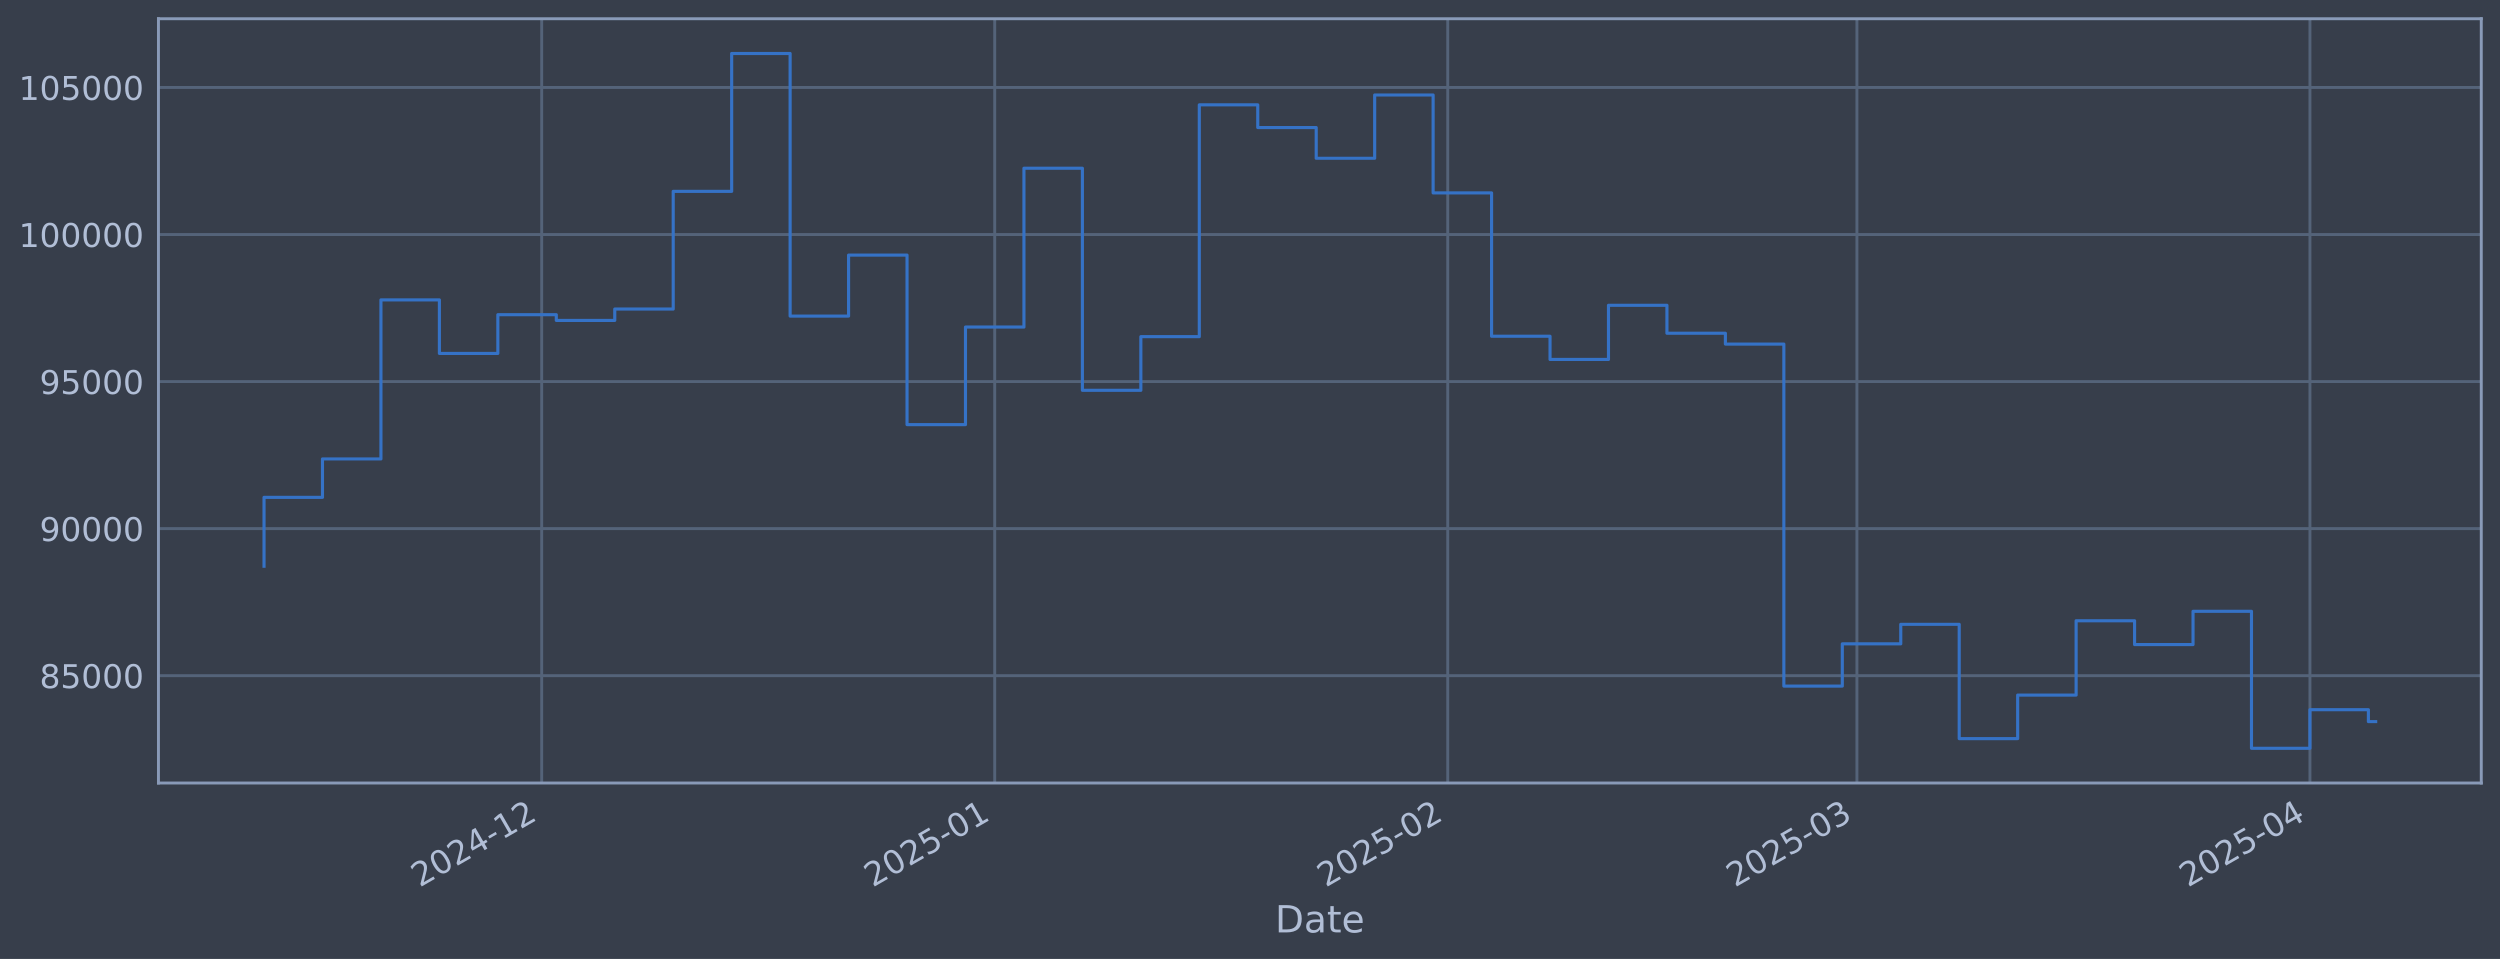
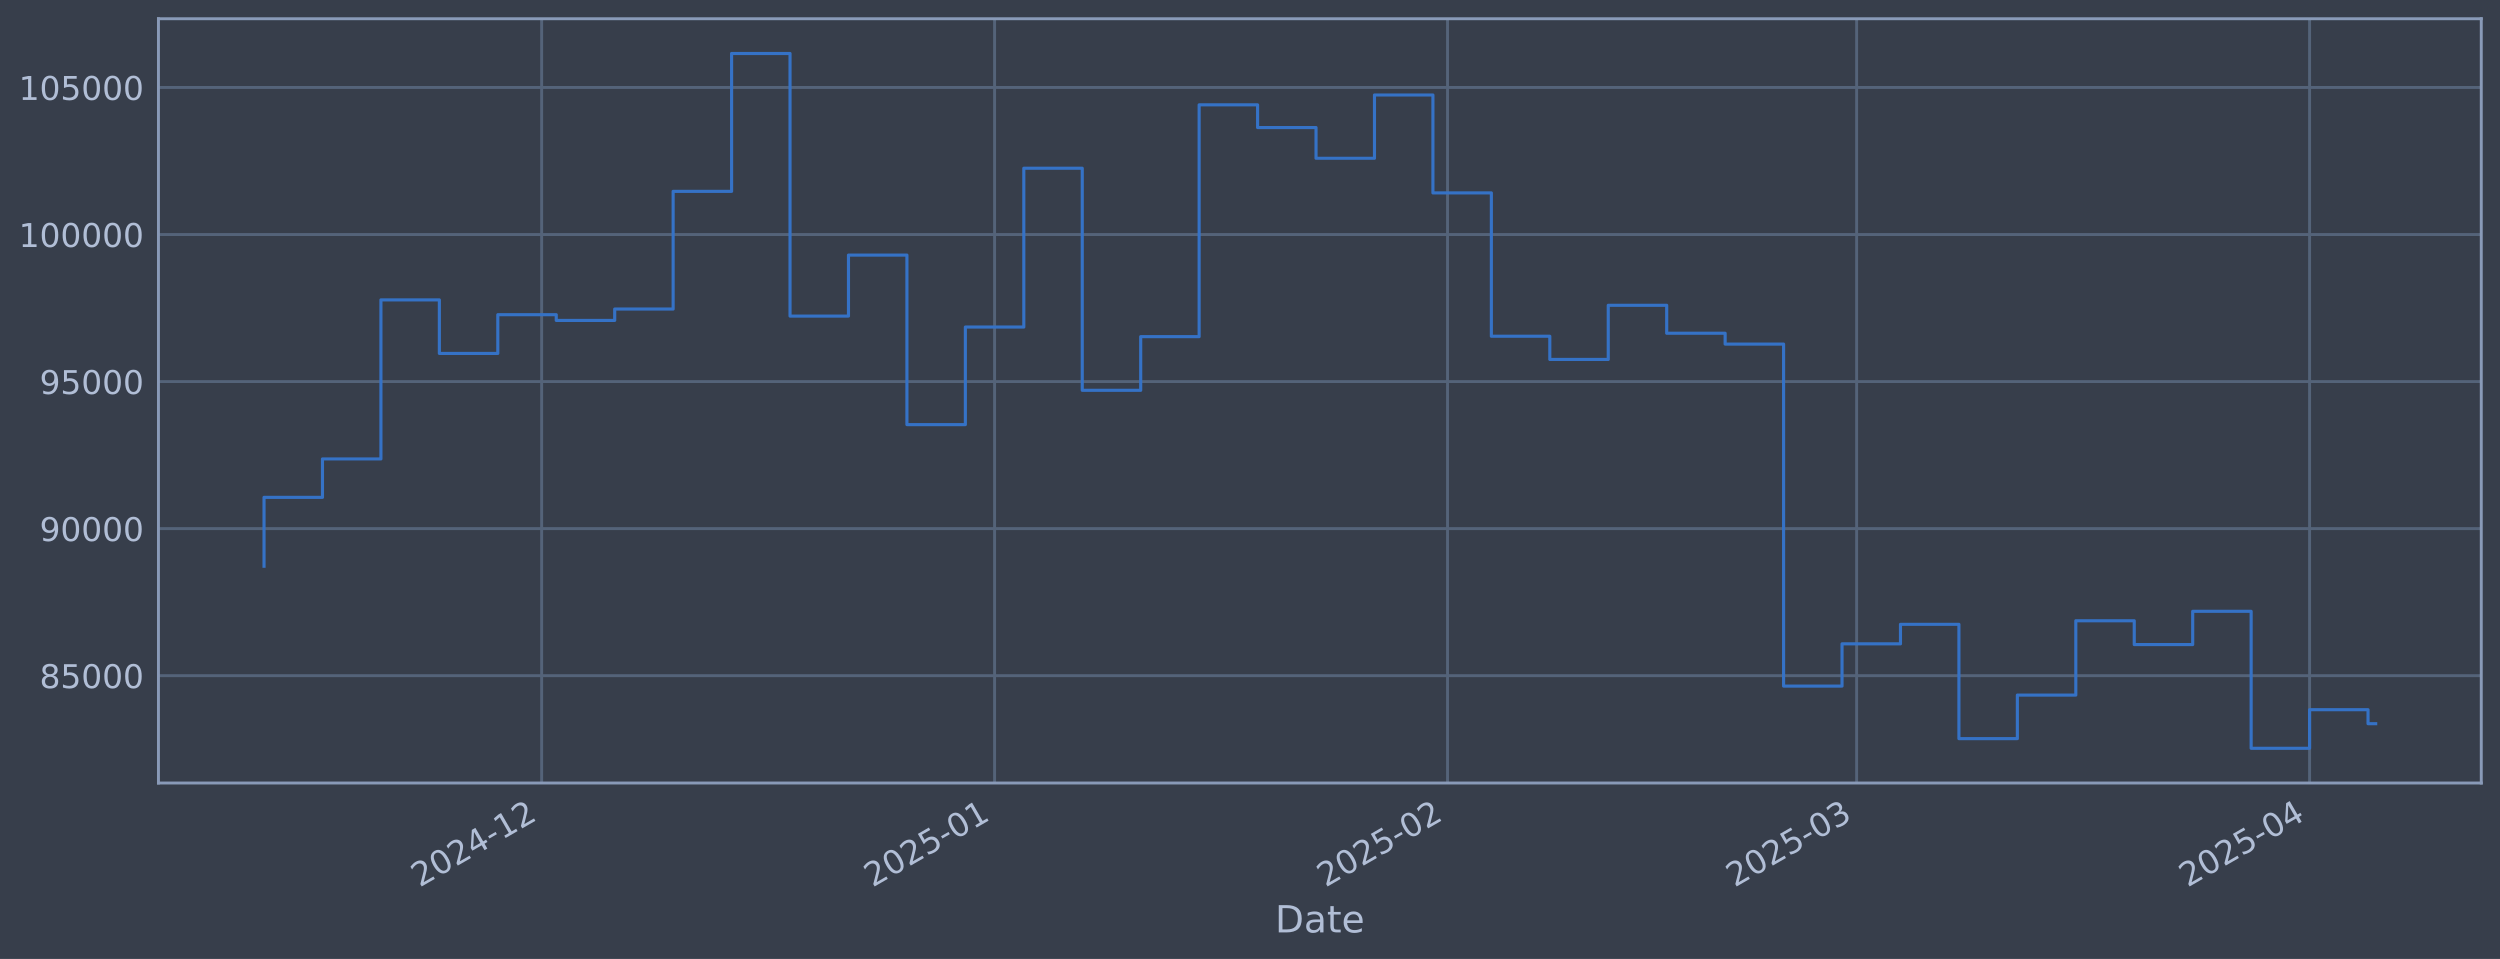
<svg xmlns="http://www.w3.org/2000/svg" xmlns:xlink="http://www.w3.org/1999/xlink" width="960.9pt" height="368.58pt" viewBox="0 0 960.9 368.58" version="1.1">
  <defs>
    <style type="text/css">*{stroke-linejoin: round; stroke-linecap: butt}</style>
  </defs>
  <g id="figure_1">
    <g id="patch_1">
      <path d="M 0 368.58  L 960.9 368.58  L 960.9 0  L 0 0  z " style="fill: #373e4b" />
    </g>
    <g id="axes_1">
      <g id="patch_2">
        <path d="M 60.901 300.96  L 953.701 300.96  L 953.701 7.2  L 60.901 7.2  z " style="fill: #373e4b" />
      </g>
      <g id="matplotlib.axis_1">
        <g id="xtick_1">
          <g id="line2d_1">
-             <path d="M 208.203 300.96  L 208.203 7.2  " clip-path="url(#pd96e3bd2fe)" style="fill: none; stroke: #546379; stroke-width: 1.12; stroke-linecap: square" />
+             <path d="M 208.185 300.96  L 208.185 7.2  " clip-path="url(#p6714ce26f6)" style="fill: none; stroke: #546379; stroke-width: 1.12; stroke-linecap: square" />
          </g>
          <g id="line2d_2" />
          <g id="text_1">
-             <g style="fill: #b1bed6" transform="translate(161.3002 341.1745) rotate(-30) scale(0.126 -0.126)">
+             <g style="fill: #b1bed6" transform="translate(161.2815 341.1745) rotate(-30) scale(0.126 -0.126)">
              <defs>
                <path id="DejaVuSans-32" d="M 1228 531  L 3431 531  L 3431 0  L 469 0  L 469 531  Q 828 903 1448 1529  Q 2069 2156 2228 2338  Q 2531 2678 2651 2914  Q 2772 3150 2772 3378  Q 2772 3750 2511 3984  Q 2250 4219 1831 4219  Q 1534 4219 1204 4116  Q 875 4013 500 3803  L 500 4441  Q 881 4594 1212 4672  Q 1544 4750 1819 4750  Q 2544 4750 2975 4387  Q 3406 4025 3406 3419  Q 3406 3131 3298 2873  Q 3191 2616 2906 2266  Q 2828 2175 2409 1742  Q 1991 1309 1228 531  z " transform="scale(0.015625)" />
                <path id="DejaVuSans-30" d="M 2034 4250  Q 1547 4250 1301 3770  Q 1056 3291 1056 2328  Q 1056 1369 1301 889  Q 1547 409 2034 409  Q 2525 409 2770 889  Q 3016 1369 3016 2328  Q 3016 3291 2770 3770  Q 2525 4250 2034 4250  z M 2034 4750  Q 2819 4750 3233 4129  Q 3647 3509 3647 2328  Q 3647 1150 3233 529  Q 2819 -91 2034 -91  Q 1250 -91 836 529  Q 422 1150 422 2328  Q 422 3509 836 4129  Q 1250 4750 2034 4750  z " transform="scale(0.015625)" />
                <path id="DejaVuSans-34" d="M 2419 4116  L 825 1625  L 2419 1625  L 2419 4116  z M 2253 4666  L 3047 4666  L 3047 1625  L 3713 1625  L 3713 1100  L 3047 1100  L 3047 0  L 2419 0  L 2419 1100  L 313 1100  L 313 1709  L 2253 4666  z " transform="scale(0.015625)" />
                <path id="DejaVuSans-2d" d="M 313 2009  L 1997 2009  L 1997 1497  L 313 1497  L 313 2009  z " transform="scale(0.015625)" />
                <path id="DejaVuSans-31" d="M 794 531  L 1825 531  L 1825 4091  L 703 3866  L 703 4441  L 1819 4666  L 2450 4666  L 2450 531  L 3481 531  L 3481 0  L 794 0  L 794 531  z " transform="scale(0.015625)" />
              </defs>
              <use xlink:href="#DejaVuSans-32" />
              <use xlink:href="#DejaVuSans-30" transform="translate(63.62305 0)" />
              <use xlink:href="#DejaVuSans-32" transform="translate(127.2461 0)" />
              <use xlink:href="#DejaVuSans-34" transform="translate(190.8691 0)" />
              <use xlink:href="#DejaVuSans-2d" transform="translate(254.4922 0)" />
              <use xlink:href="#DejaVuSans-31" transform="translate(290.5762 0)" />
              <use xlink:href="#DejaVuSans-32" transform="translate(354.1992 0)" />
            </g>
          </g>
        </g>
        <g id="xtick_2">
          <g id="line2d_3">
-             <path d="M 382.327 300.96  L 382.327 7.2  " clip-path="url(#pd96e3bd2fe)" style="fill: none; stroke: #546379; stroke-width: 1.12; stroke-linecap: square" />
+             <path d="M 382.278 300.96  L 382.278 7.2  " clip-path="url(#p6714ce26f6)" style="fill: none; stroke: #546379; stroke-width: 1.12; stroke-linecap: square" />
          </g>
          <g id="line2d_4" />
          <g id="text_2">
-             <g style="fill: #b1bed6" transform="translate(335.4242 341.1745) rotate(-30) scale(0.126 -0.126)">
+             <g style="fill: #b1bed6" transform="translate(335.375 341.1745) rotate(-30) scale(0.126 -0.126)">
              <defs>
                <path id="DejaVuSans-35" d="M 691 4666  L 3169 4666  L 3169 4134  L 1269 4134  L 1269 2991  Q 1406 3038 1543 3061  Q 1681 3084 1819 3084  Q 2600 3084 3056 2656  Q 3513 2228 3513 1497  Q 3513 744 3044 326  Q 2575 -91 1722 -91  Q 1428 -91 1123 -41  Q 819 9 494 109  L 494 744  Q 775 591 1075 516  Q 1375 441 1709 441  Q 2250 441 2565 725  Q 2881 1009 2881 1497  Q 2881 1984 2565 2268  Q 2250 2553 1709 2553  Q 1456 2553 1204 2497  Q 953 2441 691 2322  L 691 4666  z " transform="scale(0.015625)" />
              </defs>
              <use xlink:href="#DejaVuSans-32" />
              <use xlink:href="#DejaVuSans-30" transform="translate(63.62305 0)" />
              <use xlink:href="#DejaVuSans-32" transform="translate(127.2461 0)" />
              <use xlink:href="#DejaVuSans-35" transform="translate(190.8691 0)" />
              <use xlink:href="#DejaVuSans-2d" transform="translate(254.4922 0)" />
              <use xlink:href="#DejaVuSans-30" transform="translate(290.5762 0)" />
              <use xlink:href="#DejaVuSans-31" transform="translate(354.1992 0)" />
            </g>
          </g>
        </g>
        <g id="xtick_3">
          <g id="line2d_5">
-             <path d="M 556.451 300.96  L 556.451 7.2  " clip-path="url(#pd96e3bd2fe)" style="fill: none; stroke: #546379; stroke-width: 1.12; stroke-linecap: square" />
+             <path d="M 556.372 300.96  L 556.372 7.2  " clip-path="url(#p6714ce26f6)" style="fill: none; stroke: #546379; stroke-width: 1.12; stroke-linecap: square" />
          </g>
          <g id="line2d_6" />
          <g id="text_3">
-             <g style="fill: #b1bed6" transform="translate(509.5482 341.1745) rotate(-30) scale(0.126 -0.126)">
+             <g style="fill: #b1bed6" transform="translate(509.4685 341.1745) rotate(-30) scale(0.126 -0.126)">
              <use xlink:href="#DejaVuSans-32" />
              <use xlink:href="#DejaVuSans-30" transform="translate(63.62305 0)" />
              <use xlink:href="#DejaVuSans-32" transform="translate(127.2461 0)" />
              <use xlink:href="#DejaVuSans-35" transform="translate(190.8691 0)" />
              <use xlink:href="#DejaVuSans-2d" transform="translate(254.4922 0)" />
              <use xlink:href="#DejaVuSans-30" transform="translate(290.5762 0)" />
              <use xlink:href="#DejaVuSans-32" transform="translate(354.1992 0)" />
            </g>
          </g>
        </g>
        <g id="xtick_4">
          <g id="line2d_7">
-             <path d="M 713.725 300.96  L 713.725 7.2  " clip-path="url(#pd96e3bd2fe)" style="fill: none; stroke: #546379; stroke-width: 1.12; stroke-linecap: square" />
+             <path d="M 713.617 300.96  L 713.617 7.2  " clip-path="url(#p6714ce26f6)" style="fill: none; stroke: #546379; stroke-width: 1.12; stroke-linecap: square" />
          </g>
          <g id="line2d_8" />
          <g id="text_4">
-             <g style="fill: #b1bed6" transform="translate(666.8215 341.1745) rotate(-30) scale(0.126 -0.126)">
+             <g style="fill: #b1bed6" transform="translate(666.7142 341.1745) rotate(-30) scale(0.126 -0.126)">
              <defs>
                <path id="DejaVuSans-33" d="M 2597 2516  Q 3050 2419 3304 2112  Q 3559 1806 3559 1356  Q 3559 666 3084 287  Q 2609 -91 1734 -91  Q 1441 -91 1130 -33  Q 819 25 488 141  L 488 750  Q 750 597 1062 519  Q 1375 441 1716 441  Q 2309 441 2620 675  Q 2931 909 2931 1356  Q 2931 1769 2642 2001  Q 2353 2234 1838 2234  L 1294 2234  L 1294 2753  L 1863 2753  Q 2328 2753 2575 2939  Q 2822 3125 2822 3475  Q 2822 3834 2567 4026  Q 2313 4219 1838 4219  Q 1578 4219 1281 4162  Q 984 4106 628 3988  L 628 4550  Q 988 4650 1302 4700  Q 1616 4750 1894 4750  Q 2613 4750 3031 4423  Q 3450 4097 3450 3541  Q 3450 3153 3228 2886  Q 3006 2619 2597 2516  z " transform="scale(0.015625)" />
              </defs>
              <use xlink:href="#DejaVuSans-32" />
              <use xlink:href="#DejaVuSans-30" transform="translate(63.62305 0)" />
              <use xlink:href="#DejaVuSans-32" transform="translate(127.2461 0)" />
              <use xlink:href="#DejaVuSans-35" transform="translate(190.8691 0)" />
              <use xlink:href="#DejaVuSans-2d" transform="translate(254.4922 0)" />
              <use xlink:href="#DejaVuSans-30" transform="translate(290.5762 0)" />
              <use xlink:href="#DejaVuSans-33" transform="translate(354.1992 0)" />
            </g>
          </g>
        </g>
        <g id="xtick_5">
          <g id="line2d_9">
-             <path d="M 887.849 300.96  L 887.849 7.2  " clip-path="url(#pd96e3bd2fe)" style="fill: none; stroke: #546379; stroke-width: 1.12; stroke-linecap: square" />
+             <path d="M 887.711 300.96  L 887.711 7.2  " clip-path="url(#p6714ce26f6)" style="fill: none; stroke: #546379; stroke-width: 1.12; stroke-linecap: square" />
          </g>
          <g id="line2d_10" />
          <g id="text_5">
-             <g style="fill: #b1bed6" transform="translate(840.9455 341.1745) rotate(-30) scale(0.126 -0.126)">
+             <g style="fill: #b1bed6" transform="translate(840.8077 341.1745) rotate(-30) scale(0.126 -0.126)">
              <use xlink:href="#DejaVuSans-32" />
              <use xlink:href="#DejaVuSans-30" transform="translate(63.62305 0)" />
              <use xlink:href="#DejaVuSans-32" transform="translate(127.2461 0)" />
              <use xlink:href="#DejaVuSans-35" transform="translate(190.8691 0)" />
              <use xlink:href="#DejaVuSans-2d" transform="translate(254.4922 0)" />
              <use xlink:href="#DejaVuSans-30" transform="translate(290.5762 0)" />
              <use xlink:href="#DejaVuSans-34" transform="translate(354.1992 0)" />
            </g>
          </g>
        </g>
        <g id="text_6">
          <g style="fill: #b1bed6" transform="translate(490.0914 358.3856) scale(0.144 -0.144)">
            <defs>
              <path id="DejaVuSans-44" d="M 1259 4147  L 1259 519  L 2022 519  Q 2988 519 3436 956  Q 3884 1394 3884 2338  Q 3884 3275 3436 3711  Q 2988 4147 2022 4147  L 1259 4147  z M 628 4666  L 1925 4666  Q 3281 4666 3915 4102  Q 4550 3538 4550 2338  Q 4550 1131 3912 565  Q 3275 0 1925 0  L 628 0  L 628 4666  z " transform="scale(0.015625)" />
              <path id="DejaVuSans-61" d="M 2194 1759  Q 1497 1759 1228 1600  Q 959 1441 959 1056  Q 959 750 1161 570  Q 1363 391 1709 391  Q 2188 391 2477 730  Q 2766 1069 2766 1631  L 2766 1759  L 2194 1759  z M 3341 1997  L 3341 0  L 2766 0  L 2766 531  Q 2569 213 2275 61  Q 1981 -91 1556 -91  Q 1019 -91 701 211  Q 384 513 384 1019  Q 384 1609 779 1909  Q 1175 2209 1959 2209  L 2766 2209  L 2766 2266  Q 2766 2663 2505 2880  Q 2244 3097 1772 3097  Q 1472 3097 1187 3025  Q 903 2953 641 2809  L 641 3341  Q 956 3463 1253 3523  Q 1550 3584 1831 3584  Q 2591 3584 2966 3190  Q 3341 2797 3341 1997  z " transform="scale(0.015625)" />
              <path id="DejaVuSans-74" d="M 1172 4494  L 1172 3500  L 2356 3500  L 2356 3053  L 1172 3053  L 1172 1153  Q 1172 725 1289 603  Q 1406 481 1766 481  L 2356 481  L 2356 0  L 1766 0  Q 1100 0 847 248  Q 594 497 594 1153  L 594 3053  L 172 3053  L 172 3500  L 594 3500  L 594 4494  L 1172 4494  z " transform="scale(0.015625)" />
              <path id="DejaVuSans-65" d="M 3597 1894  L 3597 1613  L 953 1613  Q 991 1019 1311 708  Q 1631 397 2203 397  Q 2534 397 2845 478  Q 3156 559 3463 722  L 3463 178  Q 3153 47 2828 -22  Q 2503 -91 2169 -91  Q 1331 -91 842 396  Q 353 884 353 1716  Q 353 2575 817 3079  Q 1281 3584 2069 3584  Q 2775 3584 3186 3129  Q 3597 2675 3597 1894  z M 3022 2063  Q 3016 2534 2758 2815  Q 2500 3097 2075 3097  Q 1594 3097 1305 2825  Q 1016 2553 972 2059  L 3022 2063  z " transform="scale(0.015625)" />
            </defs>
            <use xlink:href="#DejaVuSans-44" />
            <use xlink:href="#DejaVuSans-61" transform="translate(77.00195 0)" />
            <use xlink:href="#DejaVuSans-74" transform="translate(138.2812 0)" />
            <use xlink:href="#DejaVuSans-65" transform="translate(177.4902 0)" />
          </g>
        </g>
      </g>
      <g id="matplotlib.axis_2">
        <g id="ytick_1">
          <g id="line2d_11">
-             <path d="M 60.901 259.699  L 953.701 259.699  " clip-path="url(#pd96e3bd2fe)" style="fill: none; stroke: #546379; stroke-width: 1.12; stroke-linecap: square" />
+             <path d="M 60.901 259.699  L 953.701 259.699  " clip-path="url(#p6714ce26f6)" style="fill: none; stroke: #546379; stroke-width: 1.12; stroke-linecap: square" />
          </g>
          <g id="line2d_12" />
          <g id="text_7">
            <g style="fill: #b1bed6" transform="translate(15.21675 264.4865) scale(0.126 -0.126)">
              <defs>
                <path id="DejaVuSans-38" d="M 2034 2216  Q 1584 2216 1326 1975  Q 1069 1734 1069 1313  Q 1069 891 1326 650  Q 1584 409 2034 409  Q 2484 409 2743 651  Q 3003 894 3003 1313  Q 3003 1734 2745 1975  Q 2488 2216 2034 2216  z M 1403 2484  Q 997 2584 770 2862  Q 544 3141 544 3541  Q 544 4100 942 4425  Q 1341 4750 2034 4750  Q 2731 4750 3128 4425  Q 3525 4100 3525 3541  Q 3525 3141 3298 2862  Q 3072 2584 2669 2484  Q 3125 2378 3379 2068  Q 3634 1759 3634 1313  Q 3634 634 3220 271  Q 2806 -91 2034 -91  Q 1263 -91 848 271  Q 434 634 434 1313  Q 434 1759 690 2068  Q 947 2378 1403 2484  z M 1172 3481  Q 1172 3119 1398 2916  Q 1625 2713 2034 2713  Q 2441 2713 2670 2916  Q 2900 3119 2900 3481  Q 2900 3844 2670 4047  Q 2441 4250 2034 4250  Q 1625 4250 1398 4047  Q 1172 3844 1172 3481  z " transform="scale(0.015625)" />
              </defs>
              <use xlink:href="#DejaVuSans-38" />
              <use xlink:href="#DejaVuSans-35" transform="translate(63.62305 0)" />
              <use xlink:href="#DejaVuSans-30" transform="translate(127.2461 0)" />
              <use xlink:href="#DejaVuSans-30" transform="translate(190.8691 0)" />
              <use xlink:href="#DejaVuSans-30" transform="translate(254.4922 0)" />
            </g>
          </g>
        </g>
        <g id="ytick_2">
          <g id="line2d_13">
-             <path d="M 60.901 203.18  L 953.701 203.18  " clip-path="url(#pd96e3bd2fe)" style="fill: none; stroke: #546379; stroke-width: 1.12; stroke-linecap: square" />
+             <path d="M 60.901 203.18  L 953.701 203.18  " clip-path="url(#p6714ce26f6)" style="fill: none; stroke: #546379; stroke-width: 1.12; stroke-linecap: square" />
          </g>
          <g id="line2d_14" />
          <g id="text_8">
            <g style="fill: #b1bed6" transform="translate(15.21675 207.9667) scale(0.126 -0.126)">
              <defs>
                <path id="DejaVuSans-39" d="M 703 97  L 703 672  Q 941 559 1184 500  Q 1428 441 1663 441  Q 2288 441 2617 861  Q 2947 1281 2994 2138  Q 2813 1869 2534 1725  Q 2256 1581 1919 1581  Q 1219 1581 811 2004  Q 403 2428 403 3163  Q 403 3881 828 4315  Q 1253 4750 1959 4750  Q 2769 4750 3195 4129  Q 3622 3509 3622 2328  Q 3622 1225 3098 567  Q 2575 -91 1691 -91  Q 1453 -91 1209 -44  Q 966 3 703 97  z M 1959 2075  Q 2384 2075 2632 2365  Q 2881 2656 2881 3163  Q 2881 3666 2632 3958  Q 2384 4250 1959 4250  Q 1534 4250 1286 3958  Q 1038 3666 1038 3163  Q 1038 2656 1286 2365  Q 1534 2075 1959 2075  z " transform="scale(0.015625)" />
              </defs>
              <use xlink:href="#DejaVuSans-39" />
              <use xlink:href="#DejaVuSans-30" transform="translate(63.62305 0)" />
              <use xlink:href="#DejaVuSans-30" transform="translate(127.2461 0)" />
              <use xlink:href="#DejaVuSans-30" transform="translate(190.8691 0)" />
              <use xlink:href="#DejaVuSans-30" transform="translate(254.4922 0)" />
            </g>
          </g>
        </g>
        <g id="ytick_3">
          <g id="line2d_15">
-             <path d="M 60.901 146.66  L 953.701 146.66  " clip-path="url(#pd96e3bd2fe)" style="fill: none; stroke: #546379; stroke-width: 1.12; stroke-linecap: square" />
+             <path d="M 60.901 146.66  L 953.701 146.66  " clip-path="url(#p6714ce26f6)" style="fill: none; stroke: #546379; stroke-width: 1.12; stroke-linecap: square" />
          </g>
          <g id="line2d_16" />
          <g id="text_9">
            <g style="fill: #b1bed6" transform="translate(15.21675 151.4469) scale(0.126 -0.126)">
              <use xlink:href="#DejaVuSans-39" />
              <use xlink:href="#DejaVuSans-35" transform="translate(63.62305 0)" />
              <use xlink:href="#DejaVuSans-30" transform="translate(127.2461 0)" />
              <use xlink:href="#DejaVuSans-30" transform="translate(190.8691 0)" />
              <use xlink:href="#DejaVuSans-30" transform="translate(254.4922 0)" />
            </g>
          </g>
        </g>
        <g id="ytick_4">
          <g id="line2d_17">
-             <path d="M 60.901 90.14  L 953.701 90.14  " clip-path="url(#pd96e3bd2fe)" style="fill: none; stroke: #546379; stroke-width: 1.12; stroke-linecap: square" />
+             <path d="M 60.901 90.14  L 953.701 90.14  " clip-path="url(#p6714ce26f6)" style="fill: none; stroke: #546379; stroke-width: 1.12; stroke-linecap: square" />
          </g>
          <g id="line2d_18" />
          <g id="text_10">
            <g style="fill: #b1bed6" transform="translate(7.2 94.92705) scale(0.126 -0.126)">
              <use xlink:href="#DejaVuSans-31" />
              <use xlink:href="#DejaVuSans-30" transform="translate(63.62305 0)" />
              <use xlink:href="#DejaVuSans-30" transform="translate(127.2461 0)" />
              <use xlink:href="#DejaVuSans-30" transform="translate(190.8691 0)" />
              <use xlink:href="#DejaVuSans-30" transform="translate(254.4922 0)" />
              <use xlink:href="#DejaVuSans-30" transform="translate(318.1152 0)" />
            </g>
          </g>
        </g>
        <g id="ytick_5">
          <g id="line2d_19">
-             <path d="M 60.901 33.62  L 953.701 33.62  " clip-path="url(#pd96e3bd2fe)" style="fill: none; stroke: #546379; stroke-width: 1.12; stroke-linecap: square" />
+             <path d="M 60.901 33.62  L 953.701 33.62  " clip-path="url(#p6714ce26f6)" style="fill: none; stroke: #546379; stroke-width: 1.12; stroke-linecap: square" />
          </g>
          <g id="line2d_20" />
          <g id="text_11">
            <g style="fill: #b1bed6" transform="translate(7.2 38.40724) scale(0.126 -0.126)">
              <use xlink:href="#DejaVuSans-31" />
              <use xlink:href="#DejaVuSans-30" transform="translate(63.62305 0)" />
              <use xlink:href="#DejaVuSans-35" transform="translate(127.2461 0)" />
              <use xlink:href="#DejaVuSans-30" transform="translate(190.8691 0)" />
              <use xlink:href="#DejaVuSans-30" transform="translate(254.4922 0)" />
              <use xlink:href="#DejaVuSans-30" transform="translate(318.1152 0)" />
            </g>
          </g>
        </g>
      </g>
      <g id="line2d_21">
-         <path d="M 101.482 217.652  L 101.482 191.161  L 123.95 191.161  L 123.95 176.395  L 146.418 176.395  L 146.418 115.269  L 168.885 115.269  L 168.885 135.842  L 191.353 135.842  L 191.353 120.959  L 213.82 120.959  L 213.82 123.153  L 236.288 123.153  L 236.288 118.789  L 258.756 118.789  L 258.756 73.551  L 281.223 73.551  L 281.223 20.553  L 303.691 20.553  L 303.691 121.491  L 326.158 121.491  L 326.158 98.051  L 348.626 98.051  L 348.626 163.204  L 371.094 163.204  L 371.094 125.706  L 393.561 125.706  L 393.561 64.669  L 416.029 64.669  L 416.029 150.021  L 438.497 150.021  L 438.497 129.397  L 460.964 129.397  L 460.964 40.302  L 483.432 40.302  L 483.432 49.027  L 505.899 49.027  L 505.899 60.833  L 528.367 60.833  L 528.367 36.514  L 550.835 36.514  L 550.835 74.148  L 573.302 74.148  L 573.302 129.244  L 595.77 129.244  L 595.77 138.159  L 618.237 138.159  L 618.237 117.342  L 640.705 117.342  L 640.705 128.09  L 663.173 128.09  L 663.173 132.25  L 685.64 132.25  L 685.64 263.703  L 708.108 263.703  L 708.108 247.471  L 730.575 247.471  L 730.575 239.968  L 753.043 239.968  L 753.043 283.898  L 775.511 283.898  L 775.511 267.165  L 797.978 267.165  L 797.978 238.588  L 820.446 238.588  L 820.446 247.75  L 842.914 247.75  L 842.914 234.969  L 865.381 234.969  L 865.381 287.607  L 887.849 287.607  L 887.849 272.789  L 910.316 272.789  L 910.316 277.355  L 913.119 277.355  " clip-path="url(#pd96e3bd2fe)" style="fill: none; stroke: #3572c6; stroke-width: 1.2; stroke-linecap: square" />
+         <path d="M 101.482 217.652  L 101.482 191.161  L 123.946 191.161  L 123.946 176.395  L 146.41 176.395  L 146.41 115.269  L 168.873 115.269  L 168.873 135.842  L 191.337 135.842  L 191.337 120.959  L 213.801 120.959  L 213.801 123.153  L 236.264 123.153  L 236.264 118.789  L 258.728 118.789  L 258.728 73.551  L 281.192 73.551  L 281.192 20.553  L 303.655 20.553  L 303.655 121.491  L 326.119 121.491  L 326.119 98.051  L 348.583 98.051  L 348.583 163.204  L 371.046 163.204  L 371.046 125.706  L 393.51 125.706  L 393.51 64.669  L 415.974 64.669  L 415.974 150.021  L 438.437 150.021  L 438.437 129.397  L 460.901 129.397  L 460.901 40.302  L 483.365 40.302  L 483.365 49.027  L 505.828 49.027  L 505.828 60.833  L 528.292 60.833  L 528.292 36.514  L 550.756 36.514  L 550.756 74.148  L 573.219 74.148  L 573.219 129.244  L 595.683 129.244  L 595.683 138.159  L 618.147 138.159  L 618.147 117.342  L 640.611 117.342  L 640.611 128.09  L 663.074 128.09  L 663.074 132.25  L 685.538 132.25  L 685.538 263.703  L 708.002 263.703  L 708.002 247.471  L 730.465 247.471  L 730.465 239.968  L 752.929 239.968  L 752.929 283.898  L 775.393 283.898  L 775.393 267.165  L 797.856 267.165  L 797.856 238.588  L 820.32 238.588  L 820.32 247.75  L 842.784 247.75  L 842.784 234.969  L 865.247 234.969  L 865.247 287.607  L 887.711 287.607  L 887.711 272.789  L 910.175 272.789  L 910.175 278.155  L 913.119 278.155  " clip-path="url(#p6714ce26f6)" style="fill: none; stroke: #3572c6; stroke-width: 1.2; stroke-linecap: square" />
      </g>
      <g id="patch_3">
        <path d="M 60.901 300.96  L 60.901 7.2  " style="fill: none; stroke: #899ab8; stroke-width: 1.12; stroke-linejoin: miter; stroke-linecap: square" />
      </g>
      <g id="patch_4">
        <path d="M 953.701 300.96  L 953.701 7.2  " style="fill: none; stroke: #899ab8; stroke-width: 1.12; stroke-linejoin: miter; stroke-linecap: square" />
      </g>
      <g id="patch_5">
        <path d="M 60.901 300.96  L 953.701 300.96  " style="fill: none; stroke: #899ab8; stroke-width: 1.12; stroke-linejoin: miter; stroke-linecap: square" />
      </g>
      <g id="patch_6">
        <path d="M 60.901 7.2  L 953.701 7.2  " style="fill: none; stroke: #899ab8; stroke-width: 1.12; stroke-linejoin: miter; stroke-linecap: square" />
      </g>
    </g>
  </g>
  <defs>
-     <clipPath id="pd96e3bd2fe">
+     <clipPath id="p6714ce26f6">
      <rect x="60.901" y="7.2" width="892.8" height="293.76" />
    </clipPath>
  </defs>
</svg>
